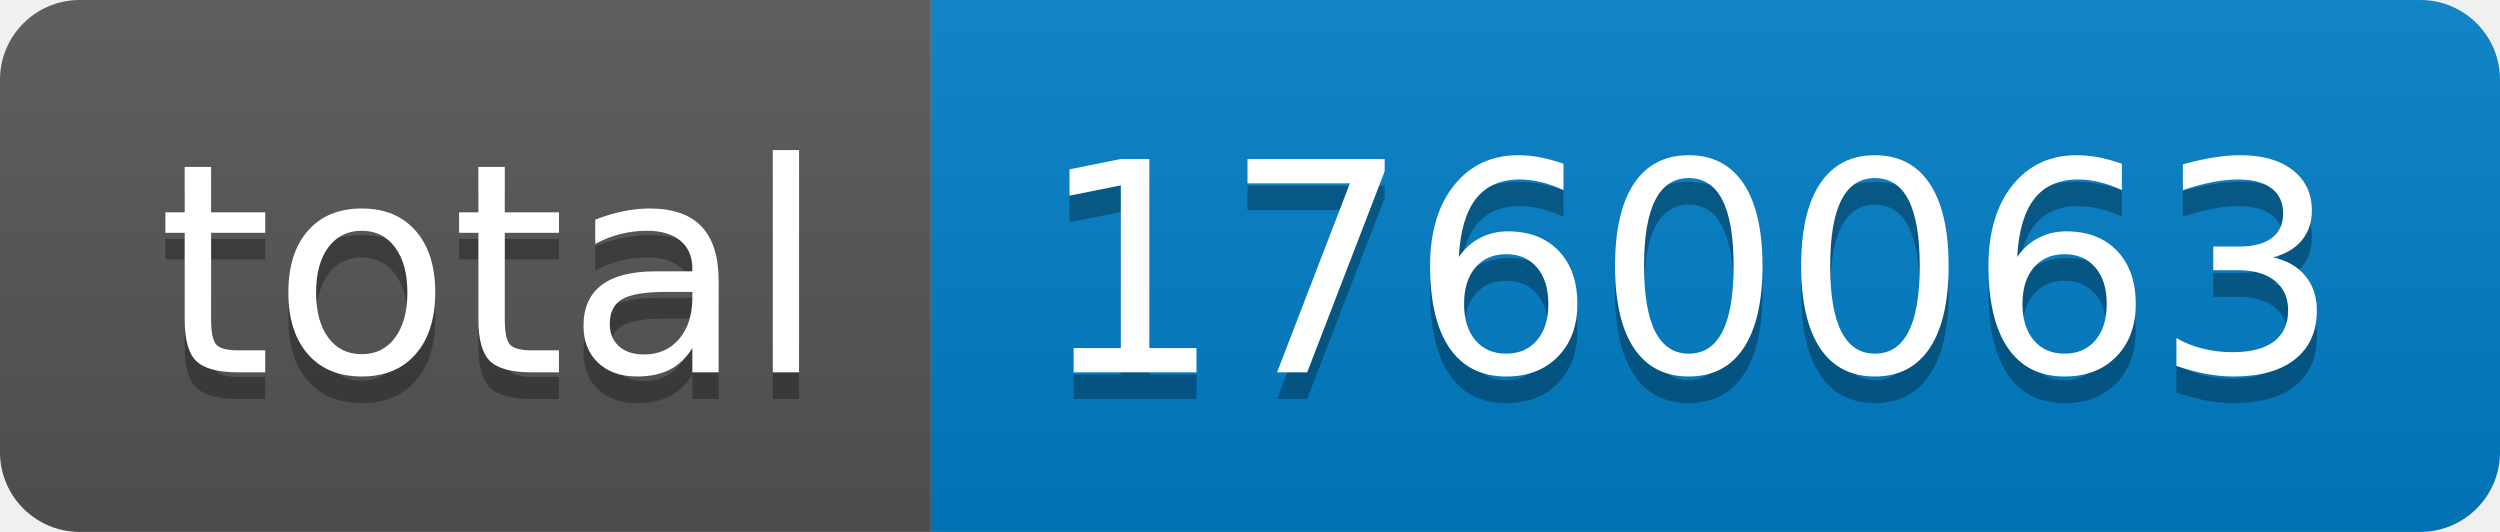
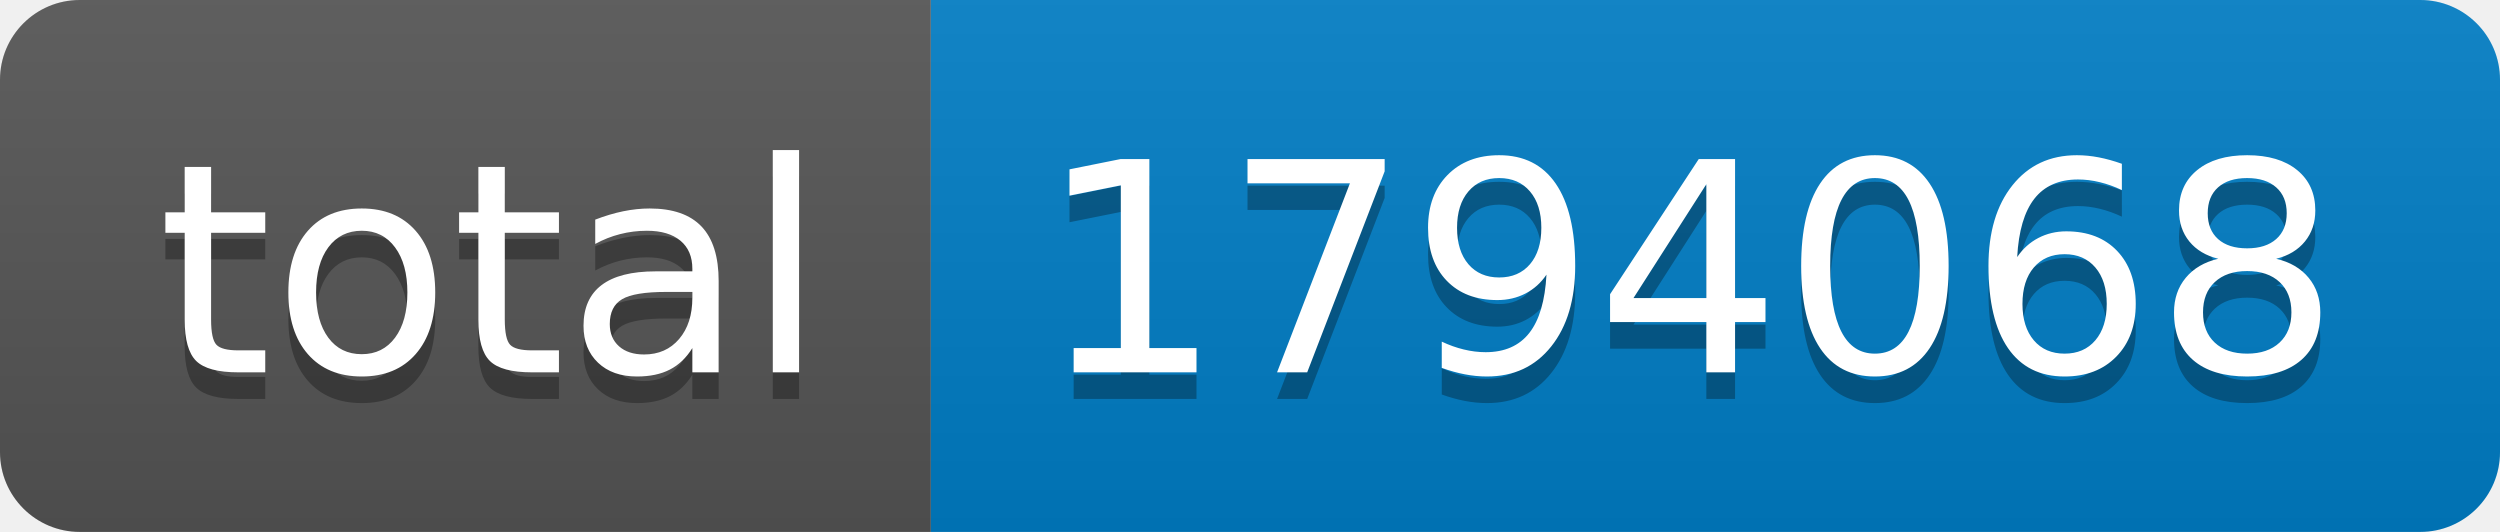
- <svg xmlns="http://www.w3.org/2000/svg" width="94" height="20" role="img" aria-label="total: 1760063">
+ <svg xmlns="http://www.w3.org/2000/svg" width="94" height="20" role="img" aria-label="total: 1794068">
  <linearGradient id="s" x2="0" y2="100%">
    <stop offset="0" stop-color="#bbb" stop-opacity=".1" />
    <stop offset="1" stop-opacity=".1" />
  </linearGradient>
  <clipPath id="r">
    <rect width="94" height="20" rx="3" fill="#fff" />
  </clipPath>
  <g clip-path="url(#r)">
    <rect width="35" height="20" fill="#555" />
    <rect x="35" width="59" height="20" fill="#007ec6" />
    <rect width="94" height="20" fill="url(#s)" />
  </g>
  <g fill="#fff" text-anchor="middle" font-family="Verdana,Geneva,DejaVu Sans,sans-serif" text-rendering="geometricPrecision" font-size="110">
    <text aria-hidden="true" x="185" y="150" fill="#010101" fill-opacity=".3" transform="scale(.1)" textLength="250">total</text>
    <text x="185" y="140" transform="scale(.1)" fill="#fff" textLength="250">total</text>
-     <text aria-hidden="true" x="635" y="150" fill="#010101" fill-opacity=".3" transform="scale(.1)" textLength="490">1760063</text>
-     <text x="635" y="140" transform="scale(.1)" fill="#fff" textLength="490">1760063</text>
+     <text aria-hidden="true" x="635" y="150" fill="#010101" fill-opacity=".3" transform="scale(.1)" textLength="490">1794068</text>
+     <text x="635" y="140" transform="scale(.1)" fill="#fff" textLength="490">1794068</text>
  </g>
</svg>
